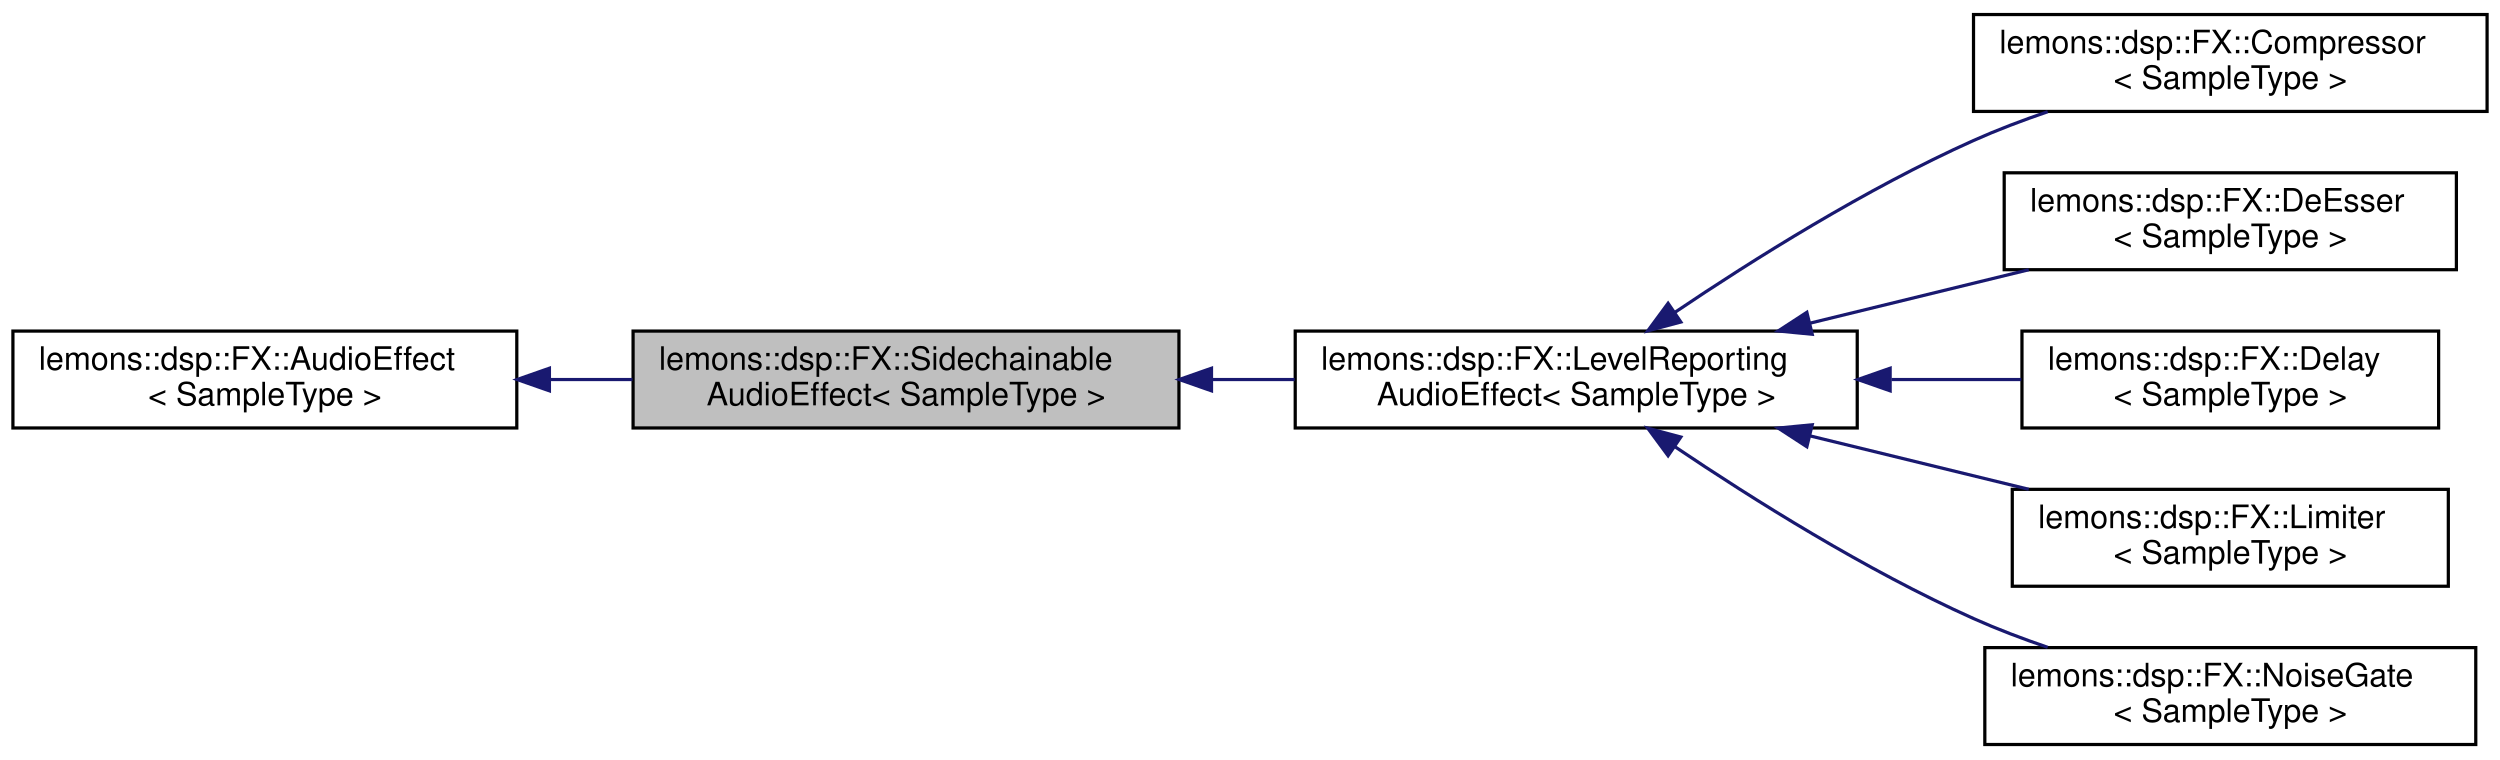
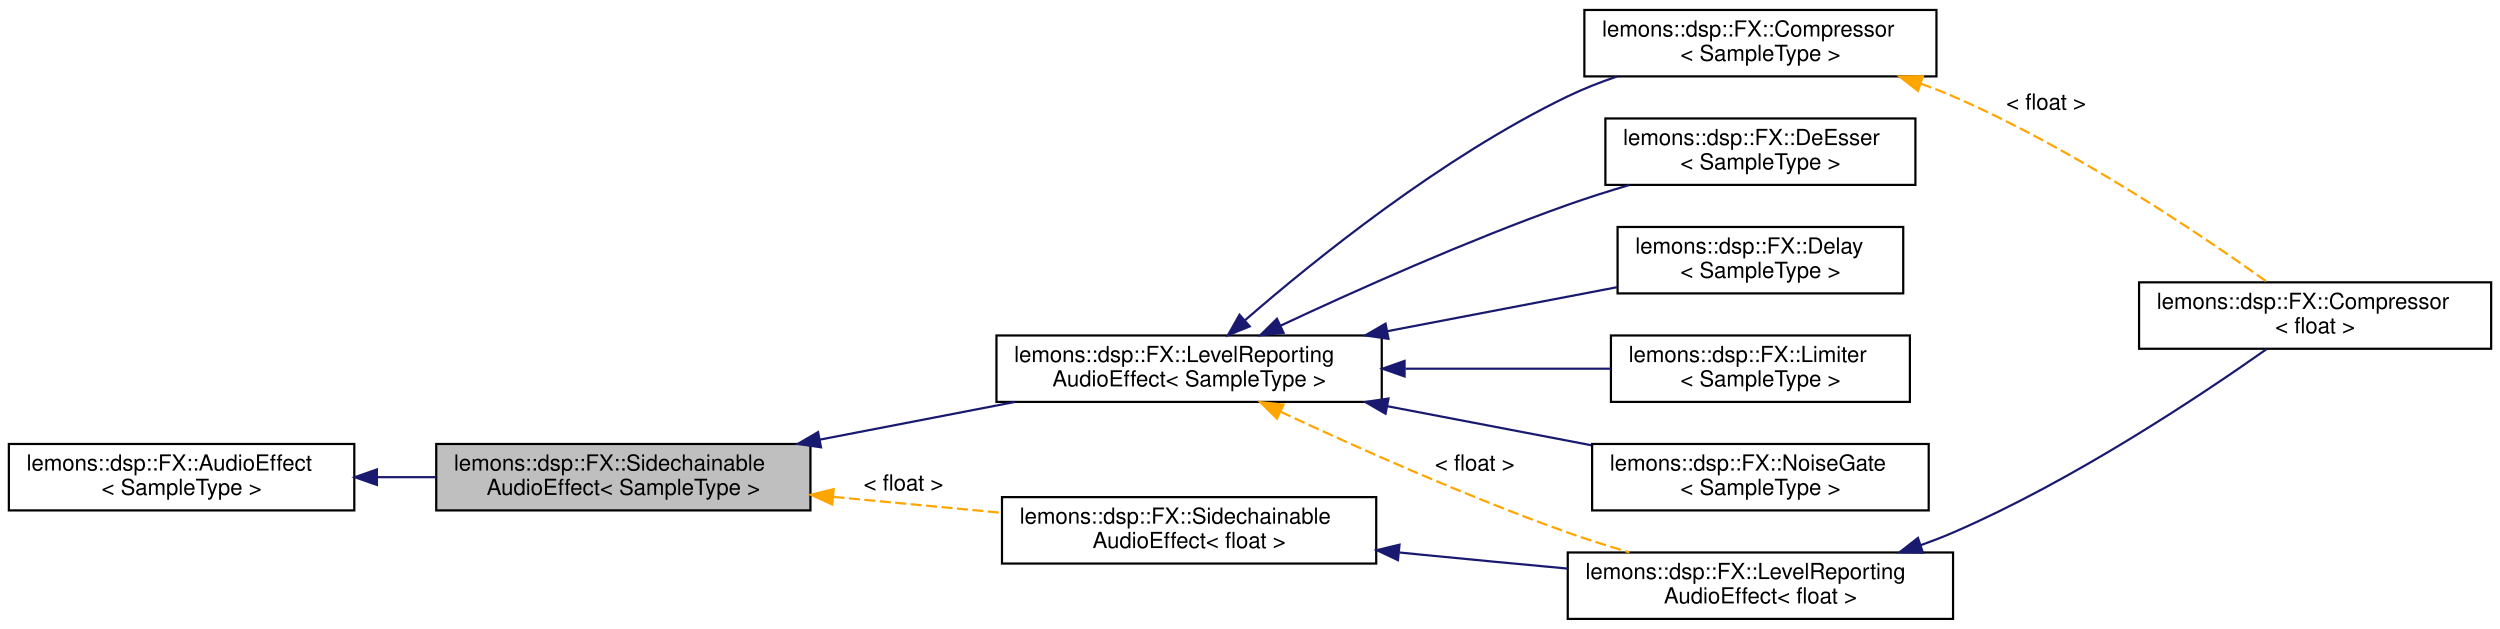
- <svg xmlns="http://www.w3.org/2000/svg" xmlns:xlink="http://www.w3.org/1999/xlink" width="774pt" height="235pt" viewBox="0.00 0.00 774.00 235.00">
-   <g id="graph0" class="graph" transform="scale(1 1) rotate(0) translate(4 231)">
+ <svg xmlns="http://www.w3.org/2000/svg" xmlns:xlink="http://www.w3.org/1999/xlink" width="1129pt" height="284pt" viewBox="0.00 0.00 1129.00 284.00">
+   <g id="graph0" class="graph" transform="scale(1 1) rotate(0) translate(4 280)">
    <g id="node1" class="node">
      <g id="a_node1">
        <a xlink:title=" ">
-           <polygon fill="#bfbfbf" stroke="black" points="192,-98.5 192,-128.5 361,-128.5 361,-98.5 192,-98.5" />
-           <text text-anchor="start" x="200" y="-116.5" font-family="Helvetica,sans-Serif" font-size="10.00">lemons::dsp::FX::Sidechainable</text>
-           <text text-anchor="middle" x="276.5" y="-105.5" font-family="Helvetica,sans-Serif" font-size="10.00">AudioEffect&lt; SampleType &gt;</text>
+           <polygon fill="#bfbfbf" stroke="black" points="193,-49.5 193,-79.5 362,-79.5 362,-49.5 193,-49.5" />
+           <text text-anchor="start" x="201" y="-67.5" font-family="Helvetica,sans-Serif" font-size="10.00">lemons::dsp::FX::Sidechainable</text>
+           <text text-anchor="middle" x="277.5" y="-56.5" font-family="Helvetica,sans-Serif" font-size="10.00">AudioEffect&lt; SampleType &gt;</text>
        </a>
      </g>
    </g>
    <g id="node3" class="node">
      <g id="a_node3">
        <a xlink:href="structlemons_1_1dsp_1_1FX_1_1LevelReportingAudioEffect.html" target="_top" xlink:title=" ">
-           <polygon fill="none" stroke="black" points="397,-98.5 397,-128.5 571,-128.5 571,-98.5 397,-98.5" />
-           <text text-anchor="start" x="405" y="-116.5" font-family="Helvetica,sans-Serif" font-size="10.00">lemons::dsp::FX::LevelReporting</text>
-           <text text-anchor="middle" x="484" y="-105.5" font-family="Helvetica,sans-Serif" font-size="10.00">AudioEffect&lt; SampleType &gt;</text>
+           <polygon fill="none" stroke="black" points="446,-98.5 446,-128.5 620,-128.5 620,-98.5 446,-98.5" />
+           <text text-anchor="start" x="454" y="-116.5" font-family="Helvetica,sans-Serif" font-size="10.00">lemons::dsp::FX::LevelReporting</text>
+           <text text-anchor="middle" x="533" y="-105.5" font-family="Helvetica,sans-Serif" font-size="10.00">AudioEffect&lt; SampleType &gt;</text>
        </a>
      </g>
    </g>
    <g id="edge2" class="edge">
-       <path fill="none" stroke="midnightblue" d="M371.09,-113.5C379.66,-113.5 388.32,-113.5 396.82,-113.5" />
-       <polygon fill="midnightblue" stroke="midnightblue" points="371.08,-110 361.08,-113.5 371.08,-117 371.08,-110" />
+       <path fill="none" stroke="midnightblue" d="M366.28,-81.47C394.93,-87 426.52,-93.11 454.37,-98.49" />
+       <polygon fill="midnightblue" stroke="midnightblue" points="366.76,-78 356.28,-79.53 365.44,-84.87 366.76,-78" />
+     </g>
+     <g id="node11" class="node">
+       <g id="a_node11">
+         <a xlink:href="structlemons_1_1dsp_1_1FX_1_1SidechainableAudioEffect.html" target="_top" xlink:title=" ">
+           <polygon fill="none" stroke="black" points="448.5,-25.5 448.5,-55.5 617.5,-55.5 617.5,-25.5 448.5,-25.5" />
+           <text text-anchor="start" x="456.5" y="-43.5" font-family="Helvetica,sans-Serif" font-size="10.00">lemons::dsp::FX::Sidechainable</text>
+           <text text-anchor="middle" x="533" y="-32.5" font-family="Helvetica,sans-Serif" font-size="10.00">AudioEffect&lt; float &gt;</text>
+         </a>
+       </g>
+     </g>
+     <g id="edge11" class="edge">
+       <path fill="none" stroke="orange" stroke-dasharray="5,2" d="M372.39,-55.61C397.31,-53.25 424.05,-50.72 448.38,-48.42" />
+       <polygon fill="orange" stroke="orange" points="371.83,-52.15 362.21,-56.57 372.49,-59.12 371.83,-52.15" />
+       <text text-anchor="middle" x="404" y="-58.5" font-family="Helvetica,sans-Serif" font-size="10.00"> &lt; float &gt;</text>
    </g>
    <g id="node2" class="node">
      <g id="a_node2">
        <a xlink:href="structlemons_1_1dsp_1_1FX_1_1AudioEffect.html" target="_top" xlink:title=" ">
-           <polygon fill="none" stroke="black" points="0,-98.5 0,-128.5 156,-128.5 156,-98.5 0,-98.5" />
-           <text text-anchor="start" x="8" y="-116.5" font-family="Helvetica,sans-Serif" font-size="10.00">lemons::dsp::FX::AudioEffect</text>
-           <text text-anchor="middle" x="78" y="-105.5" font-family="Helvetica,sans-Serif" font-size="10.00">&lt; SampleType &gt;</text>
+           <polygon fill="none" stroke="black" points="0,-49.5 0,-79.5 156,-79.5 156,-49.5 0,-49.5" />
+           <text text-anchor="start" x="8" y="-67.5" font-family="Helvetica,sans-Serif" font-size="10.00">lemons::dsp::FX::AudioEffect</text>
+           <text text-anchor="middle" x="78" y="-56.5" font-family="Helvetica,sans-Serif" font-size="10.00">&lt; SampleType &gt;</text>
        </a>
      </g>
    </g>
    <g id="edge1" class="edge">
-       <path fill="none" stroke="midnightblue" d="M166.35,-113.5C174.81,-113.5 183.39,-113.5 191.81,-113.5" />
-       <polygon fill="midnightblue" stroke="midnightblue" points="166.1,-110 156.1,-113.5 166.1,-117 166.1,-110" />
+       <path fill="none" stroke="midnightblue" d="M166.43,-64.5C175.2,-64.5 184.09,-64.5 192.82,-64.5" />
+       <polygon fill="midnightblue" stroke="midnightblue" points="166.21,-61 156.21,-64.5 166.21,-68 166.21,-61" />
    </g>
    <g id="node4" class="node">
      <g id="a_node4">
        <a xlink:href="classlemons_1_1dsp_1_1FX_1_1Compressor.html" target="_top" xlink:title=" ">
-           <polygon fill="none" stroke="black" points="607,-196.5 607,-226.5 766,-226.5 766,-196.5 607,-196.5" />
-           <text text-anchor="start" x="615" y="-214.5" font-family="Helvetica,sans-Serif" font-size="10.00">lemons::dsp::FX::Compressor</text>
-           <text text-anchor="middle" x="686.5" y="-203.5" font-family="Helvetica,sans-Serif" font-size="10.00">&lt; SampleType &gt;</text>
+           <polygon fill="none" stroke="black" points="711.5,-245.5 711.5,-275.5 870.5,-275.5 870.5,-245.5 711.5,-245.5" />
+           <text text-anchor="start" x="719.5" y="-263.5" font-family="Helvetica,sans-Serif" font-size="10.00">lemons::dsp::FX::Compressor</text>
+           <text text-anchor="middle" x="791" y="-252.5" font-family="Helvetica,sans-Serif" font-size="10.00">&lt; SampleType &gt;</text>
        </a>
      </g>
    </g>
    <g id="edge3" class="edge">
-       <path fill="none" stroke="midnightblue" d="M514.46,-134.24C538.49,-150.44 573.77,-172.62 607,-187.5 614.28,-190.76 622.14,-193.74 629.96,-196.41" />
-       <polygon fill="midnightblue" stroke="midnightblue" points="516.38,-131.31 506.15,-128.57 512.44,-137.1 516.38,-131.31" />
+       <path fill="none" stroke="midnightblue" d="M558.35,-135.47C589.83,-162.81 647.37,-209.2 704,-236.5 710.98,-239.87 718.52,-242.83 726.12,-245.43" />
+       <polygon fill="midnightblue" stroke="midnightblue" points="560.38,-132.6 550.55,-128.63 555.76,-137.86 560.38,-132.6" />
+     </g>
+     <g id="node6" class="node">
+       <g id="a_node6">
+         <a xlink:href="classlemons_1_1dsp_1_1FX_1_1DeEsser.html" target="_top" xlink:title=" ">
+           <polygon fill="none" stroke="black" points="721,-196.5 721,-226.5 861,-226.5 861,-196.5 721,-196.5" />
+           <text text-anchor="start" x="729" y="-214.5" font-family="Helvetica,sans-Serif" font-size="10.00">lemons::dsp::FX::DeEsser</text>
+           <text text-anchor="middle" x="791" y="-203.5" font-family="Helvetica,sans-Serif" font-size="10.00">&lt; SampleType &gt;</text>
+         </a>
+       </g>
+     </g>
+     <g id="edge5" class="edge">
+       <path fill="none" stroke="midnightblue" d="M574.28,-132.92C608.33,-148.87 658.67,-171.4 704,-187.5 712.91,-190.67 722.46,-193.68 731.83,-196.45" />
+       <polygon fill="midnightblue" stroke="midnightblue" points="575.66,-129.7 565.12,-128.6 572.67,-136.03 575.66,-129.7" />
+     </g>
+     <g id="node7" class="node">
+       <g id="a_node7">
+         <a xlink:href="classlemons_1_1dsp_1_1FX_1_1Delay.html" target="_top" xlink:title=" ">
+           <polygon fill="none" stroke="black" points="726.5,-147.5 726.5,-177.5 855.5,-177.5 855.5,-147.5 726.5,-147.5" />
+           <text text-anchor="start" x="734.5" y="-165.5" font-family="Helvetica,sans-Serif" font-size="10.00">lemons::dsp::FX::Delay</text>
+           <text text-anchor="middle" x="791" y="-154.5" font-family="Helvetica,sans-Serif" font-size="10.00">&lt; SampleType &gt;</text>
+         </a>
+       </g>
+     </g>
+     <g id="edge6" class="edge">
+       <path fill="none" stroke="midnightblue" d="M622.52,-130.44C656.62,-136.97 694.86,-144.29 726.19,-150.29" />
+       <polygon fill="midnightblue" stroke="midnightblue" points="623.03,-126.98 612.55,-128.53 621.71,-133.85 623.03,-126.98" />
+     </g>
+     <g id="node8" class="node">
+       <g id="a_node8">
+         <a xlink:href="classlemons_1_1dsp_1_1FX_1_1Limiter.html" target="_top" xlink:title=" ">
+           <polygon fill="none" stroke="black" points="723.5,-98.5 723.5,-128.5 858.5,-128.5 858.5,-98.5 723.5,-98.5" />
+           <text text-anchor="start" x="731.5" y="-116.5" font-family="Helvetica,sans-Serif" font-size="10.00">lemons::dsp::FX::Limiter</text>
+           <text text-anchor="middle" x="791" y="-105.5" font-family="Helvetica,sans-Serif" font-size="10.00">&lt; SampleType &gt;</text>
+         </a>
+       </g>
+     </g>
+     <g id="edge7" class="edge">
+       <path fill="none" stroke="midnightblue" d="M630.7,-113.5C661.64,-113.5 695.18,-113.5 723.48,-113.5" />
+       <polygon fill="midnightblue" stroke="midnightblue" points="630.31,-110 620.31,-113.5 630.31,-117 630.31,-110" />
+     </g>
+     <g id="node9" class="node">
+       <g id="a_node9">
+         <a xlink:href="classlemons_1_1dsp_1_1FX_1_1NoiseGate.html" target="_top" xlink:title=" ">
+           <polygon fill="none" stroke="black" points="715,-49.5 715,-79.5 867,-79.5 867,-49.5 715,-49.5" />
+           <text text-anchor="start" x="723" y="-67.5" font-family="Helvetica,sans-Serif" font-size="10.00">lemons::dsp::FX::NoiseGate</text>
+           <text text-anchor="middle" x="791" y="-56.5" font-family="Helvetica,sans-Serif" font-size="10.00">&lt; SampleType &gt;</text>
+         </a>
+       </g>
+     </g>
+     <g id="edge8" class="edge">
+       <path fill="none" stroke="midnightblue" d="M622.59,-96.54C652.59,-90.8 685.8,-84.45 714.67,-78.92" />
+       <polygon fill="midnightblue" stroke="midnightblue" points="621.71,-93.15 612.55,-98.47 623.03,-100.02 621.71,-93.15" />
+     </g>
+     <g id="node10" class="node">
+       <g id="a_node10">
+         <a xlink:href="structlemons_1_1dsp_1_1FX_1_1LevelReportingAudioEffect.html" target="_top" xlink:title=" ">
+           <polygon fill="none" stroke="black" points="704,-0.5 704,-30.5 878,-30.5 878,-0.5 704,-0.5" />
+           <text text-anchor="start" x="712" y="-18.5" font-family="Helvetica,sans-Serif" font-size="10.00">lemons::dsp::FX::LevelReporting</text>
+           <text text-anchor="middle" x="791" y="-7.5" font-family="Helvetica,sans-Serif" font-size="10.00">AudioEffect&lt; float &gt;</text>
+         </a>
+       </g>
+     </g>
+     <g id="edge9" class="edge">
+       <path fill="none" stroke="orange" stroke-dasharray="5,2" d="M574.28,-94.08C608.33,-78.13 658.67,-55.6 704,-39.5 712.91,-36.33 722.46,-33.32 731.83,-30.55" />
+       <polygon fill="orange" stroke="orange" points="572.67,-90.97 565.12,-98.4 575.66,-97.3 572.67,-90.97" />
+       <text text-anchor="middle" x="662" y="-67.5" font-family="Helvetica,sans-Serif" font-size="10.00"> &lt; float &gt;</text>
    </g>
    <g id="node5" class="node">
      <g id="a_node5">
-         <a xlink:href="classlemons_1_1dsp_1_1FX_1_1DeEsser.html" target="_top" xlink:title=" ">
-           <polygon fill="none" stroke="black" points="616.5,-147.5 616.5,-177.5 756.5,-177.5 756.5,-147.5 616.5,-147.5" />
-           <text text-anchor="start" x="624.5" y="-165.5" font-family="Helvetica,sans-Serif" font-size="10.00">lemons::dsp::FX::DeEsser</text>
-           <text text-anchor="middle" x="686.5" y="-154.5" font-family="Helvetica,sans-Serif" font-size="10.00">&lt; SampleType &gt;</text>
+         <a xlink:href="classlemons_1_1dsp_1_1FX_1_1Compressor.html" target="_top" xlink:title=" ">
+           <polygon fill="none" stroke="black" points="962,-122.5 962,-152.5 1121,-152.5 1121,-122.5 962,-122.5" />
+           <text text-anchor="start" x="970" y="-140.5" font-family="Helvetica,sans-Serif" font-size="10.00">lemons::dsp::FX::Compressor</text>
+           <text text-anchor="middle" x="1041.5" y="-129.5" font-family="Helvetica,sans-Serif" font-size="10.00">&lt; float &gt;</text>
        </a>
      </g>
    </g>
    <g id="edge4" class="edge">
-       <path fill="none" stroke="midnightblue" d="M556.51,-130.98C578.61,-136.38 602.74,-142.28 624.1,-147.49" />
-       <polygon fill="midnightblue" stroke="midnightblue" points="557.06,-127.51 546.52,-128.53 555.4,-134.31 557.06,-127.51" />
+       <path fill="none" stroke="orange" stroke-dasharray="5,2" d="M863.44,-242.22C868.42,-240.44 873.32,-238.53 878,-236.5 932.24,-212.95 990.08,-173.93 1019.96,-152.59" />
+       <polygon fill="orange" stroke="orange" points="862.14,-238.96 853.79,-245.48 864.39,-245.59 862.14,-238.96" />
+       <text text-anchor="middle" x="920" y="-230.5" font-family="Helvetica,sans-Serif" font-size="10.00"> &lt; float &gt;</text>
    </g>
-     <g id="node6" class="node">
-       <g id="a_node6">
-         <a xlink:href="classlemons_1_1dsp_1_1FX_1_1Delay.html" target="_top" xlink:title=" ">
-           <polygon fill="none" stroke="black" points="622,-98.5 622,-128.5 751,-128.5 751,-98.5 622,-98.5" />
-           <text text-anchor="start" x="630" y="-116.5" font-family="Helvetica,sans-Serif" font-size="10.00">lemons::dsp::FX::Delay</text>
-           <text text-anchor="middle" x="686.5" y="-105.5" font-family="Helvetica,sans-Serif" font-size="10.00">&lt; SampleType &gt;</text>
-         </a>
-       </g>
+     <g id="edge10" class="edge">
+       <path fill="none" stroke="midnightblue" d="M863.43,-33.81C868.42,-35.58 873.32,-37.48 878,-39.5 931.99,-62.8 989.7,-101.25 1019.68,-122.4" />
+       <polygon fill="midnightblue" stroke="midnightblue" points="864.37,-30.43 853.78,-30.55 862.14,-37.06 864.37,-30.43" />
    </g>
-     <g id="edge5" class="edge">
-       <path fill="none" stroke="midnightblue" d="M581.59,-113.5C595.24,-113.5 608.97,-113.5 621.79,-113.5" />
-       <polygon fill="midnightblue" stroke="midnightblue" points="581.19,-110 571.19,-113.5 581.19,-117 581.19,-110" />
-     </g>
-     <g id="node7" class="node">
-       <g id="a_node7">
-         <a xlink:href="classlemons_1_1dsp_1_1FX_1_1Limiter.html" target="_top" xlink:title=" ">
-           <polygon fill="none" stroke="black" points="619,-49.5 619,-79.5 754,-79.5 754,-49.5 619,-49.5" />
-           <text text-anchor="start" x="627" y="-67.5" font-family="Helvetica,sans-Serif" font-size="10.00">lemons::dsp::FX::Limiter</text>
-           <text text-anchor="middle" x="686.5" y="-56.5" font-family="Helvetica,sans-Serif" font-size="10.00">&lt; SampleType &gt;</text>
-         </a>
-       </g>
-     </g>
-     <g id="edge6" class="edge">
-       <path fill="none" stroke="midnightblue" d="M556.51,-96.02C578.61,-90.62 602.74,-84.72 624.1,-79.51" />
-       <polygon fill="midnightblue" stroke="midnightblue" points="555.4,-92.69 546.52,-98.47 557.06,-99.49 555.4,-92.69" />
-     </g>
-     <g id="node8" class="node">
-       <g id="a_node8">
-         <a xlink:href="classlemons_1_1dsp_1_1FX_1_1NoiseGate.html" target="_top" xlink:title=" ">
-           <polygon fill="none" stroke="black" points="610.5,-0.5 610.5,-30.5 762.5,-30.5 762.5,-0.5 610.5,-0.5" />
-           <text text-anchor="start" x="618.5" y="-18.5" font-family="Helvetica,sans-Serif" font-size="10.00">lemons::dsp::FX::NoiseGate</text>
-           <text text-anchor="middle" x="686.5" y="-7.5" font-family="Helvetica,sans-Serif" font-size="10.00">&lt; SampleType &gt;</text>
-         </a>
-       </g>
-     </g>
-     <g id="edge7" class="edge">
-       <path fill="none" stroke="midnightblue" d="M514.46,-92.76C538.49,-76.56 573.77,-54.38 607,-39.5 614.28,-36.24 622.14,-33.26 629.96,-30.59" />
-       <polygon fill="midnightblue" stroke="midnightblue" points="512.44,-89.9 506.15,-98.43 516.38,-95.69 512.44,-89.9" />
+     <g id="edge12" class="edge">
+       <path fill="none" stroke="midnightblue" d="M627.96,-30.5C631.35,-30.16 634.7,-29.83 638,-29.5 659.36,-27.39 682.42,-25.21 703.97,-23.22" />
+       <polygon fill="midnightblue" stroke="midnightblue" points="627.31,-27.05 617.72,-31.55 628.02,-34.02 627.31,-27.05" />
    </g>
  </g>
</svg>
